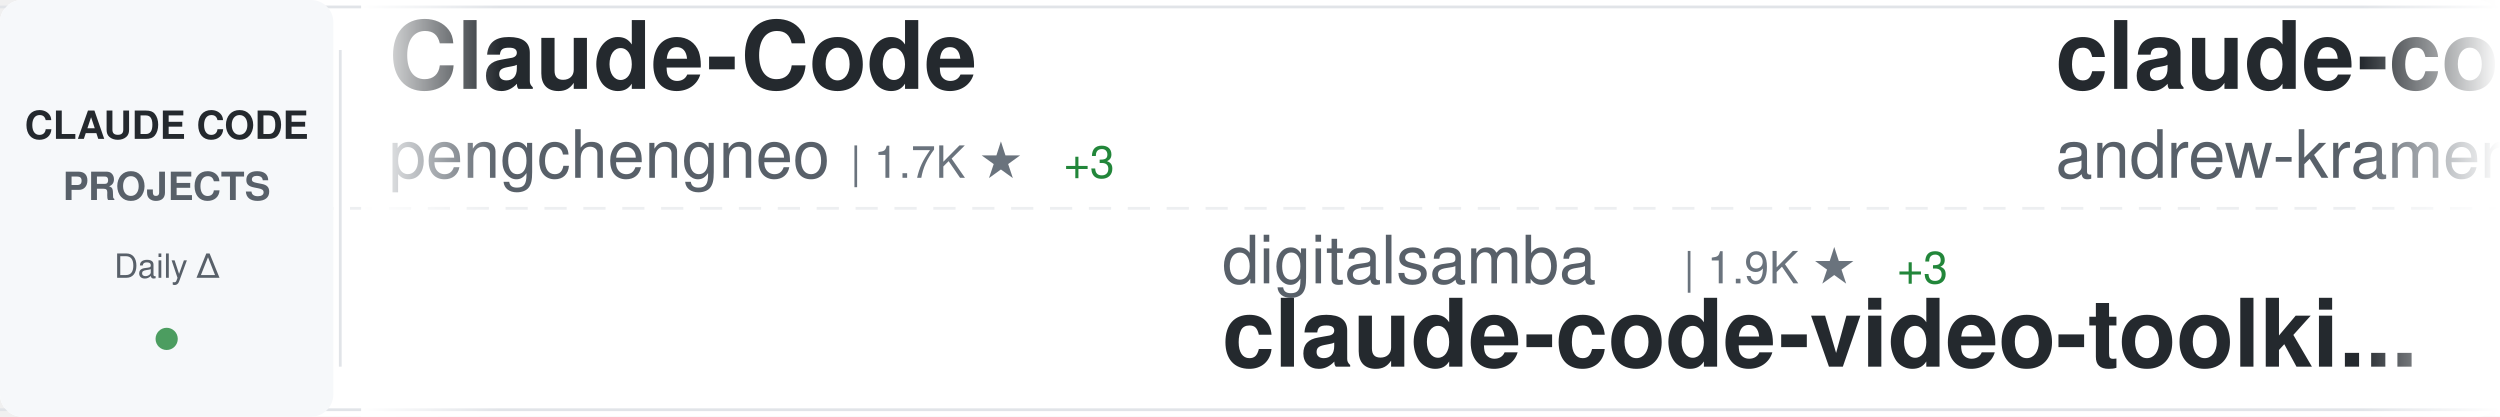
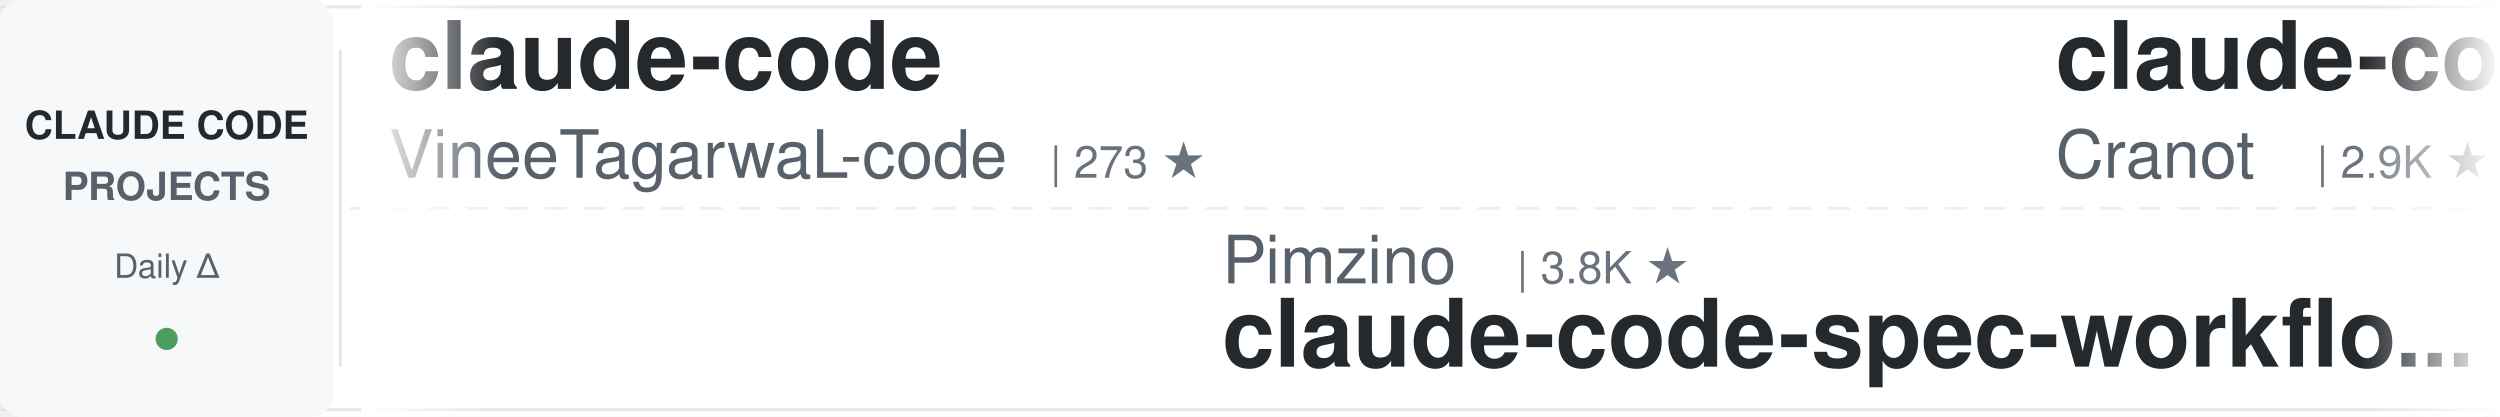
<svg xmlns="http://www.w3.org/2000/svg" width="900" height="150">
  <defs>
    <linearGradient id="awesomeLeftFade" x1="0%" y1="0%" x2="100%" y2="0%">
      <stop offset="0%" style="stop-color:#ffffff;stop-opacity:1" />
      <stop offset="100%" style="stop-color:#ffffff;stop-opacity:0" />
    </linearGradient>
    <linearGradient id="awesomeRightFade" x1="0%" y1="0%" x2="100%" y2="0%">
      <stop offset="0%" style="stop-color:#ffffff;stop-opacity:0" />
      <stop offset="100%" style="stop-color:#ffffff;stop-opacity:1" />
    </linearGradient>
  </defs>
  <rect width="900" height="150" fill="#ffffff" rx="8" />
  <rect x="0" y="2" width="900" height="1" fill="#e1e4e8" />
  <rect x="0" y="147" width="900" height="1" fill="#e1e4e8" />
  <line x1="0" y1="75" x2="900" y2="75" stroke="#e1e4e8" stroke-width="1" stroke-dasharray="8 6" opacity="0.6" />
  <rect x="0" y="0" width="120" height="150" fill="#f6f8fa" rx="8" />
  <text x="60" y="50" font-family="-apple-system, BlinkMacSystemFont, 'Segoe UI', Helvetica, Arial, sans-serif" font-size="14" font-weight="600" fill="#24292e" text-anchor="middle">CLAUDE CODE</text>
  <text x="60" y="72" font-family="-apple-system, BlinkMacSystemFont, 'Segoe UI', Helvetica, Arial, sans-serif" font-size="14" font-weight="600" fill="#586069" text-anchor="middle">PROJECTS</text>
  <text x="60" y="100" font-family="-apple-system, BlinkMacSystemFont, 'Segoe UI', Helvetica, Arial, sans-serif" font-size="12" font-weight="500" fill="#586069" text-anchor="middle">Daily Δ</text>
  <circle cx="60" cy="122" r="4" fill="#22863a" opacity="0.8" />
  <rect x="122" y="18" width="1" height="114" fill="#e1e4e8" />
  <clipPath id="awesomeTickerClip">
    <rect x="130" y="0" width="770" height="150" />
  </clipPath>
  <g clip-path="url(#awesomeTickerClip)">
    <g id="awesomeTickerItems">
      <animateTransform attributeName="transform" attributeType="XML" type="translate" from="0 0" to="-3000 0" dur="54s" repeatCount="indefinite" />
      <g transform="translate(0, 0)">
-         <text x="140" y="32" font-family="-apple-system, BlinkMacSystemFont, 'Segoe UI', Helvetica, Arial, sans-serif" font-size="34" font-weight="600" fill="#24292e">Claude-Code</text>
-         <text x="140" y="64" font-family="-apple-system, BlinkMacSystemFont, 'Segoe UI', Helvetica, Arial, sans-serif" font-size="24" font-weight="400" fill="#586069">pengchengneo</text>
-         <text x="306" y="64" font-family="-apple-system, BlinkMacSystemFont, 'Segoe UI', Helvetica, Arial, sans-serif" font-size="16" font-weight="500" fill="#6a737d">| 1.7K ★</text>
-         <text x="383" y="64" font-family="-apple-system, BlinkMacSystemFont, 'Segoe UI', Helvetica, Arial, sans-serif" font-size="16" font-weight="500" fill="#22863a"> +3</text>
+         <text x="140" y="32" font-family="-apple-system, BlinkMacSystemFont, 'Segoe UI', Helvetica, Arial, sans-serif" font-size="34" font-weight="600" fill="#24292e">claude-code</text>
+         <text x="140" y="64" font-family="-apple-system, BlinkMacSystemFont, 'Segoe UI', Helvetica, Arial, sans-serif" font-size="24" font-weight="400" fill="#586069">VineeTagarwaL-code</text>
+         <text x="378" y="64" font-family="-apple-system, BlinkMacSystemFont, 'Segoe UI', Helvetica, Arial, sans-serif" font-size="16" font-weight="500" fill="#6a737d">| 273 ★</text>
      </g>
      <g transform="translate(300, 0)">
-         <text x="140" y="102" font-family="-apple-system, BlinkMacSystemFont, 'Segoe UI', Helvetica, Arial, sans-serif" font-size="24" font-weight="400" fill="#586069">digitalsamba</text>
-         <text x="306" y="102" font-family="-apple-system, BlinkMacSystemFont, 'Segoe UI', Helvetica, Arial, sans-serif" font-size="16" font-weight="500" fill="#6a737d">| 1.9K ★</text>
-         <text x="383" y="102" font-family="-apple-system, BlinkMacSystemFont, 'Segoe UI', Helvetica, Arial, sans-serif" font-size="16" font-weight="500" fill="#22863a"> +3</text>
-         <text x="140" y="132" font-family="-apple-system, BlinkMacSystemFont, 'Segoe UI', Helvetica, Arial, sans-serif" font-size="34" font-weight="600" fill="#24292e">claude-code-video-toolki...</text>
+         <text x="140" y="102" font-family="-apple-system, BlinkMacSystemFont, 'Segoe UI', Helvetica, Arial, sans-serif" font-size="24" font-weight="400" fill="#586069">Pimzino</text>
+         <text x="246" y="102" font-family="-apple-system, BlinkMacSystemFont, 'Segoe UI', Helvetica, Arial, sans-serif" font-size="16" font-weight="500" fill="#6a737d">| 3.8K ★</text>
+         <text x="140" y="132" font-family="-apple-system, BlinkMacSystemFont, 'Segoe UI', Helvetica, Arial, sans-serif" font-size="34" font-weight="600" fill="#24292e">claude-code-spec-workflo...</text>
      </g>
      <g transform="translate(600, 0)">
-         <text x="140" y="32" font-family="-apple-system, BlinkMacSystemFont, 'Segoe UI', Helvetica, Arial, sans-serif" font-size="34" font-weight="600" fill="#24292e">claude-code-source-build</text>
-         <text x="140" y="64" font-family="-apple-system, BlinkMacSystemFont, 'Segoe UI', Helvetica, Arial, sans-serif" font-size="24" font-weight="400" fill="#586069">andrew-kramer-inno</text>
-         <text x="378" y="64" font-family="-apple-system, BlinkMacSystemFont, 'Segoe UI', Helvetica, Arial, sans-serif" font-size="16" font-weight="500" fill="#6a737d">| 593 ★</text>
+         <text x="140" y="32" font-family="-apple-system, BlinkMacSystemFont, 'Segoe UI', Helvetica, Arial, sans-serif" font-size="34" font-weight="600" fill="#24292e">claude-code-guide</text>
+         <text x="140" y="64" font-family="-apple-system, BlinkMacSystemFont, 'Segoe UI', Helvetica, Arial, sans-serif" font-size="24" font-weight="400" fill="#586069">Cranot</text>
+         <text x="234" y="64" font-family="-apple-system, BlinkMacSystemFont, 'Segoe UI', Helvetica, Arial, sans-serif" font-size="16" font-weight="500" fill="#6a737d">| 2.9K ★</text>
      </g>
      <g transform="translate(900, 0)">
-         <text x="140" y="102" font-family="-apple-system, BlinkMacSystemFont, 'Segoe UI', Helvetica, Arial, sans-serif" font-size="24" font-weight="400" fill="#586069">Onewon</text>
-         <text x="234" y="102" font-family="-apple-system, BlinkMacSystemFont, 'Segoe UI', Helvetica, Arial, sans-serif" font-size="16" font-weight="500" fill="#6a737d">| 180 ★</text>
-         <text x="140" y="132" font-family="-apple-system, BlinkMacSystemFont, 'Segoe UI', Helvetica, Arial, sans-serif" font-size="34" font-weight="600" fill="#24292e">claude-code</text>
+         <text x="140" y="102" font-family="-apple-system, BlinkMacSystemFont, 'Segoe UI', Helvetica, Arial, sans-serif" font-size="24" font-weight="400" fill="#586069">Windy3f3f3f3f</text>
+         <text x="318" y="102" font-family="-apple-system, BlinkMacSystemFont, 'Segoe UI', Helvetica, Arial, sans-serif" font-size="16" font-weight="500" fill="#6a737d">| 2.5K ★</text>
+         <text x="395" y="102" font-family="-apple-system, BlinkMacSystemFont, 'Segoe UI', Helvetica, Arial, sans-serif" font-size="16" font-weight="500" fill="#22863a"> +2</text>
+         <text x="140" y="132" font-family="-apple-system, BlinkMacSystemFont, 'Segoe UI', Helvetica, Arial, sans-serif" font-size="34" font-weight="600" fill="#24292e">claude-code-from-scratch</text>
      </g>
      <g transform="translate(1200, 0)">
-         <text x="140" y="32" font-family="-apple-system, BlinkMacSystemFont, 'Segoe UI', Helvetica, Arial, sans-serif" font-size="34" font-weight="600" fill="#24292e">claude-code-transcripts</text>
-         <text x="140" y="64" font-family="-apple-system, BlinkMacSystemFont, 'Segoe UI', Helvetica, Arial, sans-serif" font-size="24" font-weight="400" fill="#586069">simonw</text>
-         <text x="234" y="64" font-family="-apple-system, BlinkMacSystemFont, 'Segoe UI', Helvetica, Arial, sans-serif" font-size="16" font-weight="500" fill="#6a737d">| 1.6K ★</text>
+         <text x="140" y="32" font-family="-apple-system, BlinkMacSystemFont, 'Segoe UI', Helvetica, Arial, sans-serif" font-size="34" font-weight="600" fill="#24292e">claude-code-best-practic...</text>
+         <text x="140" y="64" font-family="-apple-system, BlinkMacSystemFont, 'Segoe UI', Helvetica, Arial, sans-serif" font-size="24" font-weight="400" fill="#586069">shanraisshan</text>
+         <text x="306" y="64" font-family="-apple-system, BlinkMacSystemFont, 'Segoe UI', Helvetica, Arial, sans-serif" font-size="16" font-weight="500" fill="#6a737d">| 63.8K ★</text>
+         <text x="392" y="64" font-family="-apple-system, BlinkMacSystemFont, 'Segoe UI', Helvetica, Arial, sans-serif" font-size="16" font-weight="500" fill="#22863a"> +20</text>
      </g>
      <g transform="translate(1500, 0)">
-         <text x="140" y="102" font-family="-apple-system, BlinkMacSystemFont, 'Segoe UI', Helvetica, Arial, sans-serif" font-size="24" font-weight="400" fill="#586069">777genius</text>
-         <text x="270" y="102" font-family="-apple-system, BlinkMacSystemFont, 'Segoe UI', Helvetica, Arial, sans-serif" font-size="16" font-weight="500" fill="#6a737d">| 923 ★</text>
-         <text x="140" y="132" font-family="-apple-system, BlinkMacSystemFont, 'Segoe UI', Helvetica, Arial, sans-serif" font-size="34" font-weight="600" fill="#24292e">claude-code-source-code</text>
+         <text x="140" y="102" font-family="-apple-system, BlinkMacSystemFont, 'Segoe UI', Helvetica, Arial, sans-serif" font-size="24" font-weight="400" fill="#586069">Alishahryar1</text>
+         <text x="306" y="102" font-family="-apple-system, BlinkMacSystemFont, 'Segoe UI', Helvetica, Arial, sans-serif" font-size="16" font-weight="500" fill="#6a737d">| 43.2K ★</text>
+         <text x="392" y="102" font-family="-apple-system, BlinkMacSystemFont, 'Segoe UI', Helvetica, Arial, sans-serif" font-size="16" font-weight="500" fill="#22863a"> +21</text>
+         <text x="140" y="132" font-family="-apple-system, BlinkMacSystemFont, 'Segoe UI', Helvetica, Arial, sans-serif" font-size="34" font-weight="600" fill="#24292e">free-claude-code</text>
      </g>
      <g transform="translate(1800, 0)">
-         <text x="140" y="32" font-family="-apple-system, BlinkMacSystemFont, 'Segoe UI', Helvetica, Arial, sans-serif" font-size="34" font-weight="600" fill="#24292e">Claude-code</text>
-         <text x="140" y="64" font-family="-apple-system, BlinkMacSystemFont, 'Segoe UI', Helvetica, Arial, sans-serif" font-size="24" font-weight="400" fill="#586069">fazxes</text>
-         <text x="234" y="64" font-family="-apple-system, BlinkMacSystemFont, 'Segoe UI', Helvetica, Arial, sans-serif" font-size="16" font-weight="500" fill="#6a737d">| 228 ★</text>
-         <text x="302" y="64" font-family="-apple-system, BlinkMacSystemFont, 'Segoe UI', Helvetica, Arial, sans-serif" font-size="16" font-weight="500" fill="#22863a"> +1</text>
+         <text x="140" y="32" font-family="-apple-system, BlinkMacSystemFont, 'Segoe UI', Helvetica, Arial, sans-serif" font-size="34" font-weight="600" fill="#24292e">claude-code-tudou</text>
+         <text x="140" y="64" font-family="-apple-system, BlinkMacSystemFont, 'Segoe UI', Helvetica, Arial, sans-serif" font-size="24" font-weight="400" fill="#586069">AICoderTudou</text>
+         <text x="306" y="64" font-family="-apple-system, BlinkMacSystemFont, 'Segoe UI', Helvetica, Arial, sans-serif" font-size="16" font-weight="500" fill="#6a737d">| 497 ★</text>
      </g>
      <g transform="translate(2100, 0)">
-         <text x="140" y="102" font-family="-apple-system, BlinkMacSystemFont, 'Segoe UI', Helvetica, Arial, sans-serif" font-size="24" font-weight="400" fill="#586069">Yeachan-Heo</text>
-         <text x="294" y="102" font-family="-apple-system, BlinkMacSystemFont, 'Segoe UI', Helvetica, Arial, sans-serif" font-size="16" font-weight="500" fill="#6a737d">| 38.2K ★</text>
-         <text x="380" y="102" font-family="-apple-system, BlinkMacSystemFont, 'Segoe UI', Helvetica, Arial, sans-serif" font-size="16" font-weight="500" fill="#22863a"> +8</text>
-         <text x="140" y="132" font-family="-apple-system, BlinkMacSystemFont, 'Segoe UI', Helvetica, Arial, sans-serif" font-size="34" font-weight="600" fill="#24292e">oh-my-claudecode</text>
+         <text x="140" y="102" font-family="-apple-system, BlinkMacSystemFont, 'Segoe UI', Helvetica, Arial, sans-serif" font-size="24" font-weight="400" fill="#586069">shareAI-lab</text>
+         <text x="294" y="102" font-family="-apple-system, BlinkMacSystemFont, 'Segoe UI', Helvetica, Arial, sans-serif" font-size="16" font-weight="500" fill="#6a737d">| 72.8K ★</text>
+         <text x="380" y="102" font-family="-apple-system, BlinkMacSystemFont, 'Segoe UI', Helvetica, Arial, sans-serif" font-size="16" font-weight="500" fill="#22863a"> +38</text>
+         <text x="140" y="132" font-family="-apple-system, BlinkMacSystemFont, 'Segoe UI', Helvetica, Arial, sans-serif" font-size="34" font-weight="600" fill="#24292e">learn-claude-code</text>
      </g>
      <g transform="translate(2400, 0)">
-         <text x="140" y="32" font-family="-apple-system, BlinkMacSystemFont, 'Segoe UI', Helvetica, Arial, sans-serif" font-size="34" font-weight="600" fill="#24292e">claude-code-analysis</text>
-         <text x="140" y="64" font-family="-apple-system, BlinkMacSystemFont, 'Segoe UI', Helvetica, Arial, sans-serif" font-size="24" font-weight="400" fill="#586069">liuup</text>
-         <text x="222" y="64" font-family="-apple-system, BlinkMacSystemFont, 'Segoe UI', Helvetica, Arial, sans-serif" font-size="16" font-weight="500" fill="#6a737d">| 3.7K ★</text>
-         <text x="299" y="64" font-family="-apple-system, BlinkMacSystemFont, 'Segoe UI', Helvetica, Arial, sans-serif" font-size="16" font-weight="500" fill="#22863a"> +4</text>
+         <text x="140" y="32" font-family="-apple-system, BlinkMacSystemFont, 'Segoe UI', Helvetica, Arial, sans-serif" font-size="34" font-weight="600" fill="#24292e">claude-code-ultimate-gui...</text>
+         <text x="140" y="64" font-family="-apple-system, BlinkMacSystemFont, 'Segoe UI', Helvetica, Arial, sans-serif" font-size="24" font-weight="400" fill="#586069">FlorianBruniaux</text>
+         <text x="342" y="64" font-family="-apple-system, BlinkMacSystemFont, 'Segoe UI', Helvetica, Arial, sans-serif" font-size="16" font-weight="500" fill="#6a737d">| 5.6K ★</text>
+         <text x="419" y="64" font-family="-apple-system, BlinkMacSystemFont, 'Segoe UI', Helvetica, Arial, sans-serif" font-size="16" font-weight="500" fill="#22863a"> +1</text>
      </g>
      <g transform="translate(2700, 0)">
-         <text x="140" y="102" font-family="-apple-system, BlinkMacSystemFont, 'Segoe UI', Helvetica, Arial, sans-serif" font-size="24" font-weight="400" fill="#586069">Piebald-AI</text>
-         <text x="282" y="102" font-family="-apple-system, BlinkMacSystemFont, 'Segoe UI', Helvetica, Arial, sans-serif" font-size="16" font-weight="500" fill="#6a737d">| 12.1K ★</text>
-         <text x="368" y="102" font-family="-apple-system, BlinkMacSystemFont, 'Segoe UI', Helvetica, Arial, sans-serif" font-size="16" font-weight="500" fill="#22863a"> +1</text>
-         <text x="140" y="132" font-family="-apple-system, BlinkMacSystemFont, 'Segoe UI', Helvetica, Arial, sans-serif" font-size="34" font-weight="600" fill="#24292e">claude-code-system-promp...</text>
+         <text x="140" y="102" font-family="-apple-system, BlinkMacSystemFont, 'Segoe UI', Helvetica, Arial, sans-serif" font-size="24" font-weight="400" fill="#586069">1rgs</text>
+         <text x="210" y="102" font-family="-apple-system, BlinkMacSystemFont, 'Segoe UI', Helvetica, Arial, sans-serif" font-size="16" font-weight="500" fill="#6a737d">| 3.7K ★</text>
+         <text x="140" y="132" font-family="-apple-system, BlinkMacSystemFont, 'Segoe UI', Helvetica, Arial, sans-serif" font-size="34" font-weight="600" fill="#24292e">claude-code-proxy</text>
      </g>
      <g transform="translate(3000, 0)">
-         <text x="140" y="32" font-family="-apple-system, BlinkMacSystemFont, 'Segoe UI', Helvetica, Arial, sans-serif" font-size="34" font-weight="600" fill="#24292e">Claude-Code</text>
-         <text x="140" y="64" font-family="-apple-system, BlinkMacSystemFont, 'Segoe UI', Helvetica, Arial, sans-serif" font-size="24" font-weight="400" fill="#586069">pengchengneo</text>
-         <text x="306" y="64" font-family="-apple-system, BlinkMacSystemFont, 'Segoe UI', Helvetica, Arial, sans-serif" font-size="16" font-weight="500" fill="#6a737d">| 1.7K ★</text>
-         <text x="383" y="64" font-family="-apple-system, BlinkMacSystemFont, 'Segoe UI', Helvetica, Arial, sans-serif" font-size="16" font-weight="500" fill="#22863a"> +3</text>
+         <text x="140" y="32" font-family="-apple-system, BlinkMacSystemFont, 'Segoe UI', Helvetica, Arial, sans-serif" font-size="34" font-weight="600" fill="#24292e">claude-code</text>
+         <text x="140" y="64" font-family="-apple-system, BlinkMacSystemFont, 'Segoe UI', Helvetica, Arial, sans-serif" font-size="24" font-weight="400" fill="#586069">VineeTagarwaL-code</text>
+         <text x="378" y="64" font-family="-apple-system, BlinkMacSystemFont, 'Segoe UI', Helvetica, Arial, sans-serif" font-size="16" font-weight="500" fill="#6a737d">| 273 ★</text>
      </g>
      <g transform="translate(3300, 0)">
-         <text x="140" y="102" font-family="-apple-system, BlinkMacSystemFont, 'Segoe UI', Helvetica, Arial, sans-serif" font-size="24" font-weight="400" fill="#586069">digitalsamba</text>
-         <text x="306" y="102" font-family="-apple-system, BlinkMacSystemFont, 'Segoe UI', Helvetica, Arial, sans-serif" font-size="16" font-weight="500" fill="#6a737d">| 1.9K ★</text>
-         <text x="383" y="102" font-family="-apple-system, BlinkMacSystemFont, 'Segoe UI', Helvetica, Arial, sans-serif" font-size="16" font-weight="500" fill="#22863a"> +3</text>
-         <text x="140" y="132" font-family="-apple-system, BlinkMacSystemFont, 'Segoe UI', Helvetica, Arial, sans-serif" font-size="34" font-weight="600" fill="#24292e">claude-code-video-toolki...</text>
+         <text x="140" y="102" font-family="-apple-system, BlinkMacSystemFont, 'Segoe UI', Helvetica, Arial, sans-serif" font-size="24" font-weight="400" fill="#586069">Pimzino</text>
+         <text x="246" y="102" font-family="-apple-system, BlinkMacSystemFont, 'Segoe UI', Helvetica, Arial, sans-serif" font-size="16" font-weight="500" fill="#6a737d">| 3.8K ★</text>
+         <text x="140" y="132" font-family="-apple-system, BlinkMacSystemFont, 'Segoe UI', Helvetica, Arial, sans-serif" font-size="34" font-weight="600" fill="#24292e">claude-code-spec-workflo...</text>
      </g>
      <g transform="translate(3600, 0)">
-         <text x="140" y="32" font-family="-apple-system, BlinkMacSystemFont, 'Segoe UI', Helvetica, Arial, sans-serif" font-size="34" font-weight="600" fill="#24292e">claude-code-source-build</text>
-         <text x="140" y="64" font-family="-apple-system, BlinkMacSystemFont, 'Segoe UI', Helvetica, Arial, sans-serif" font-size="24" font-weight="400" fill="#586069">andrew-kramer-inno</text>
-         <text x="378" y="64" font-family="-apple-system, BlinkMacSystemFont, 'Segoe UI', Helvetica, Arial, sans-serif" font-size="16" font-weight="500" fill="#6a737d">| 593 ★</text>
+         <text x="140" y="32" font-family="-apple-system, BlinkMacSystemFont, 'Segoe UI', Helvetica, Arial, sans-serif" font-size="34" font-weight="600" fill="#24292e">claude-code-guide</text>
+         <text x="140" y="64" font-family="-apple-system, BlinkMacSystemFont, 'Segoe UI', Helvetica, Arial, sans-serif" font-size="24" font-weight="400" fill="#586069">Cranot</text>
+         <text x="234" y="64" font-family="-apple-system, BlinkMacSystemFont, 'Segoe UI', Helvetica, Arial, sans-serif" font-size="16" font-weight="500" fill="#6a737d">| 2.9K ★</text>
      </g>
      <g transform="translate(3900, 0)">
-         <text x="140" y="102" font-family="-apple-system, BlinkMacSystemFont, 'Segoe UI', Helvetica, Arial, sans-serif" font-size="24" font-weight="400" fill="#586069">Onewon</text>
-         <text x="234" y="102" font-family="-apple-system, BlinkMacSystemFont, 'Segoe UI', Helvetica, Arial, sans-serif" font-size="16" font-weight="500" fill="#6a737d">| 180 ★</text>
-         <text x="140" y="132" font-family="-apple-system, BlinkMacSystemFont, 'Segoe UI', Helvetica, Arial, sans-serif" font-size="34" font-weight="600" fill="#24292e">claude-code</text>
+         <text x="140" y="102" font-family="-apple-system, BlinkMacSystemFont, 'Segoe UI', Helvetica, Arial, sans-serif" font-size="24" font-weight="400" fill="#586069">Windy3f3f3f3f</text>
+         <text x="318" y="102" font-family="-apple-system, BlinkMacSystemFont, 'Segoe UI', Helvetica, Arial, sans-serif" font-size="16" font-weight="500" fill="#6a737d">| 2.5K ★</text>
+         <text x="395" y="102" font-family="-apple-system, BlinkMacSystemFont, 'Segoe UI', Helvetica, Arial, sans-serif" font-size="16" font-weight="500" fill="#22863a"> +2</text>
+         <text x="140" y="132" font-family="-apple-system, BlinkMacSystemFont, 'Segoe UI', Helvetica, Arial, sans-serif" font-size="34" font-weight="600" fill="#24292e">claude-code-from-scratch</text>
      </g>
    </g>
  </g>
  <rect x="130" y="0" width="50" height="150" fill="url(#awesomeLeftFade)" />
  <rect x="850" y="0" width="50" height="150" fill="url(#awesomeRightFade)" />
</svg>
